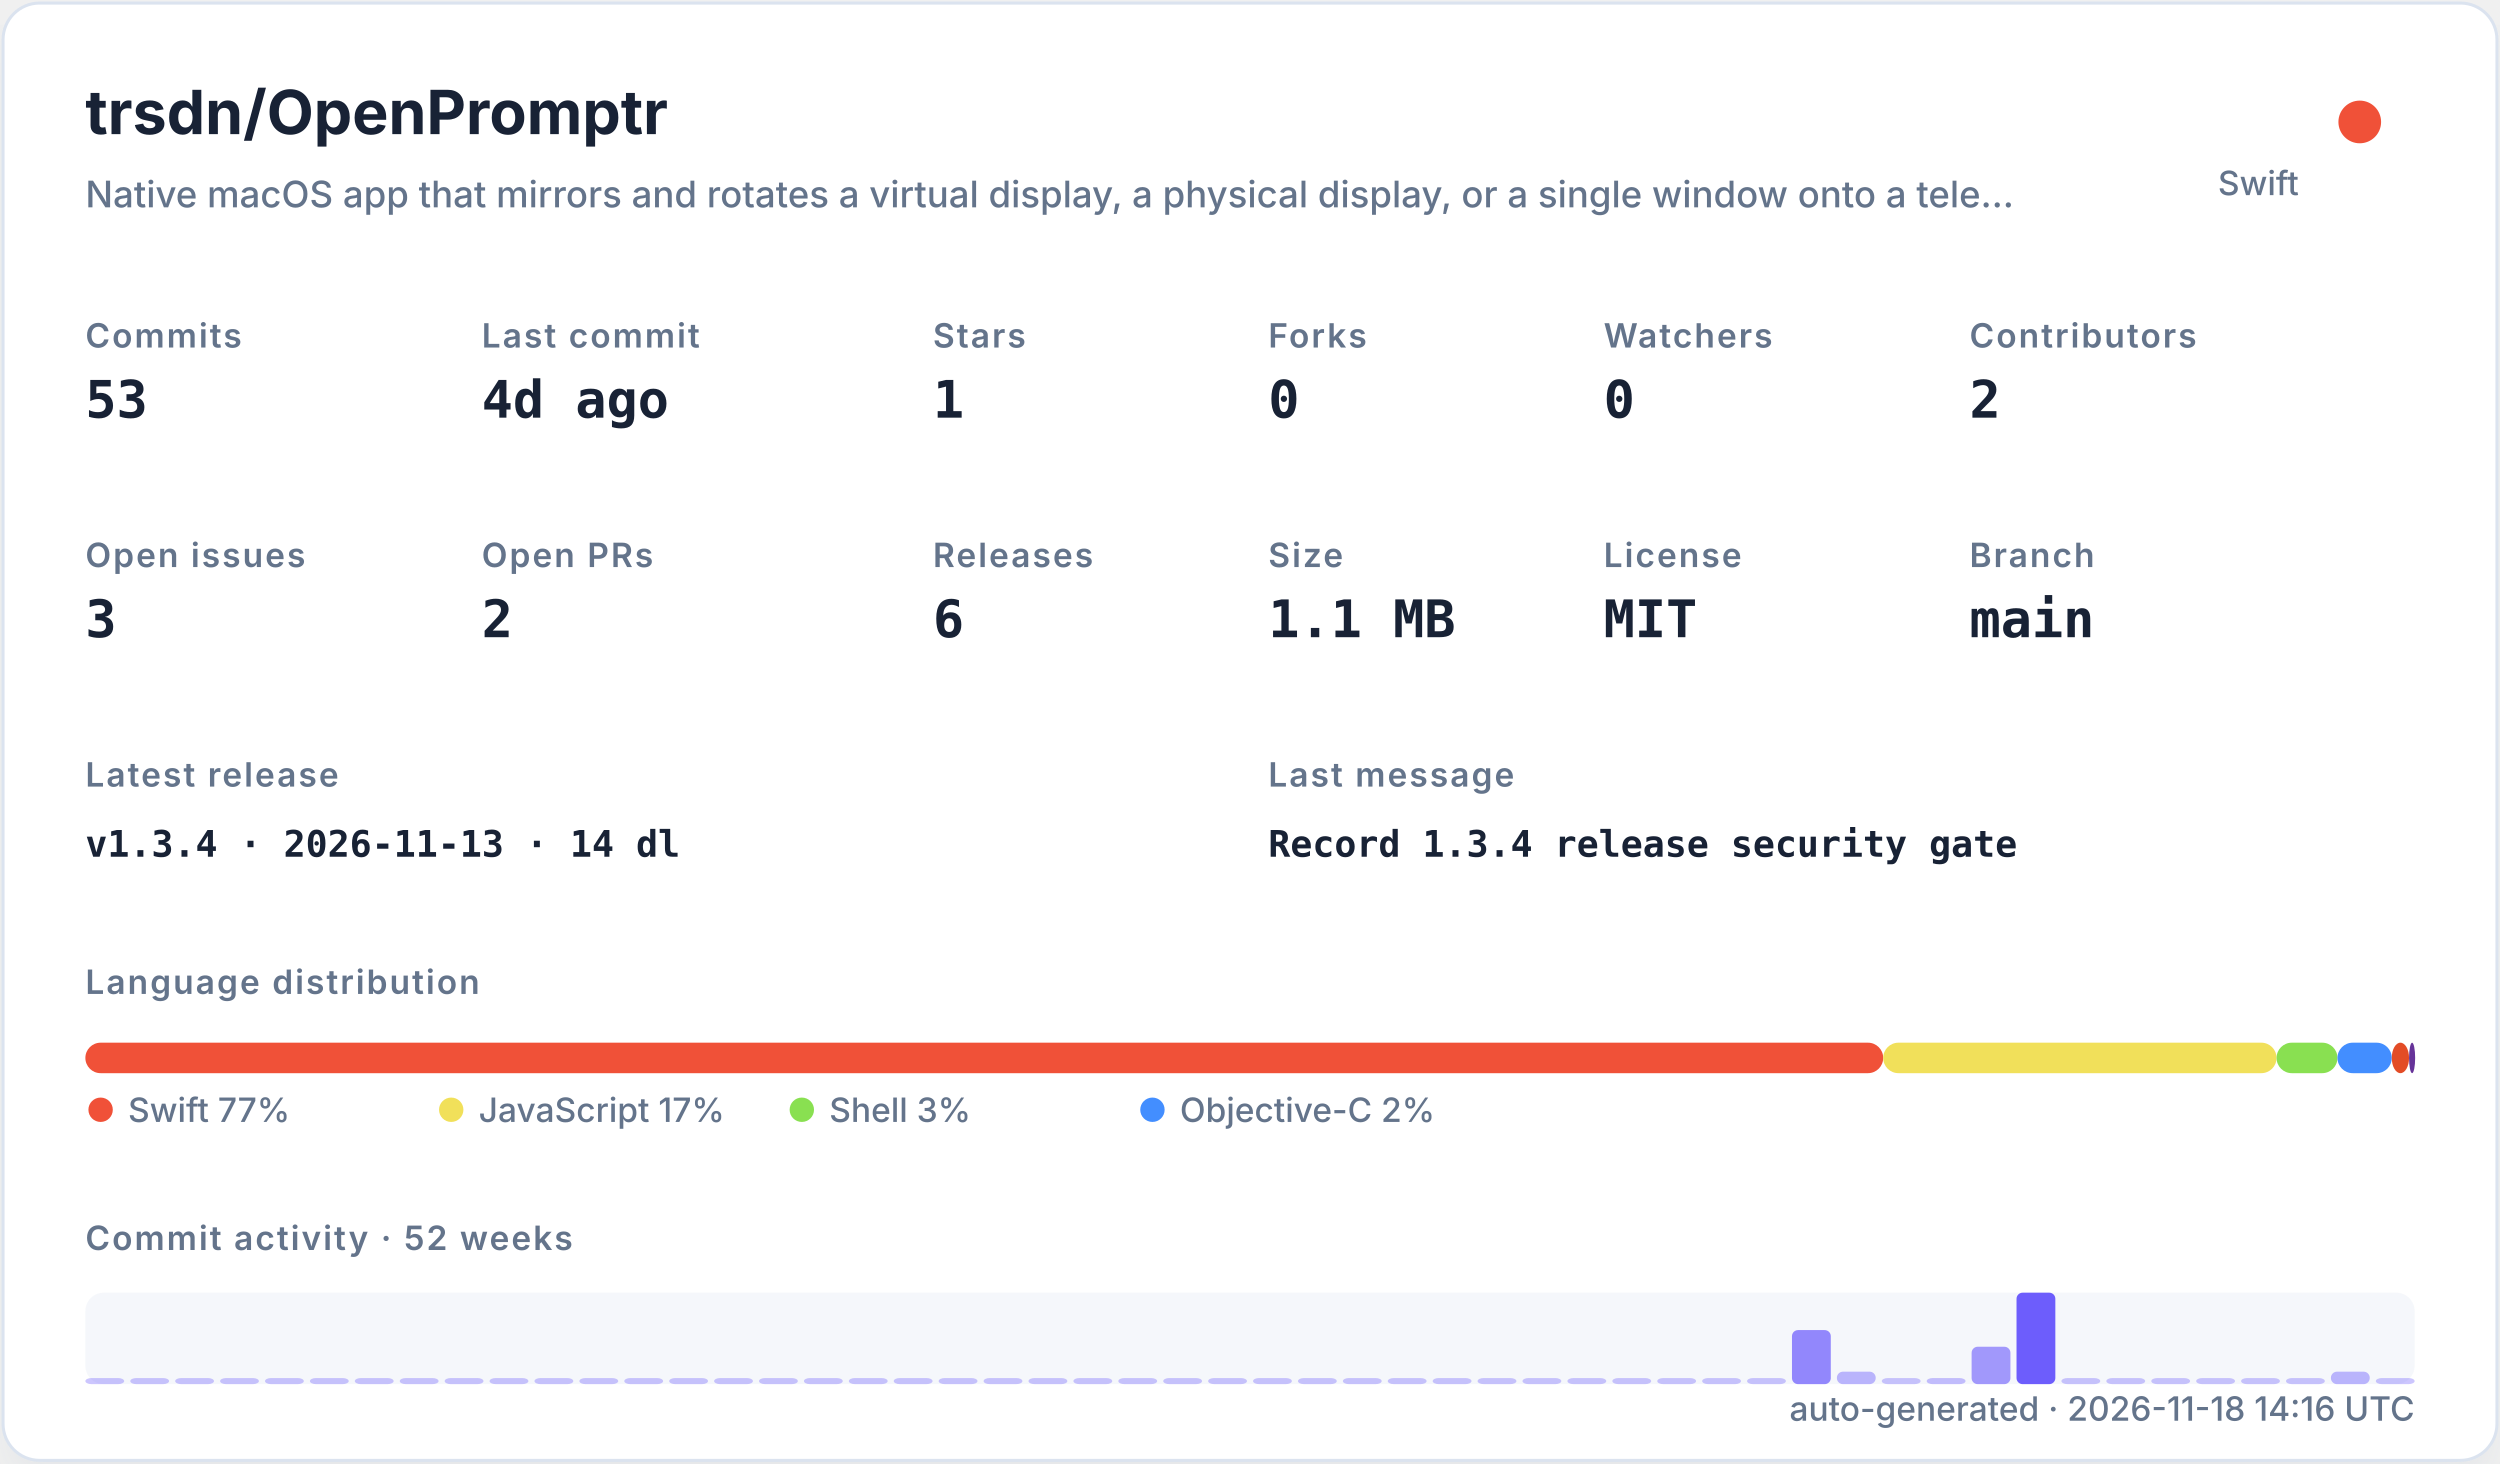
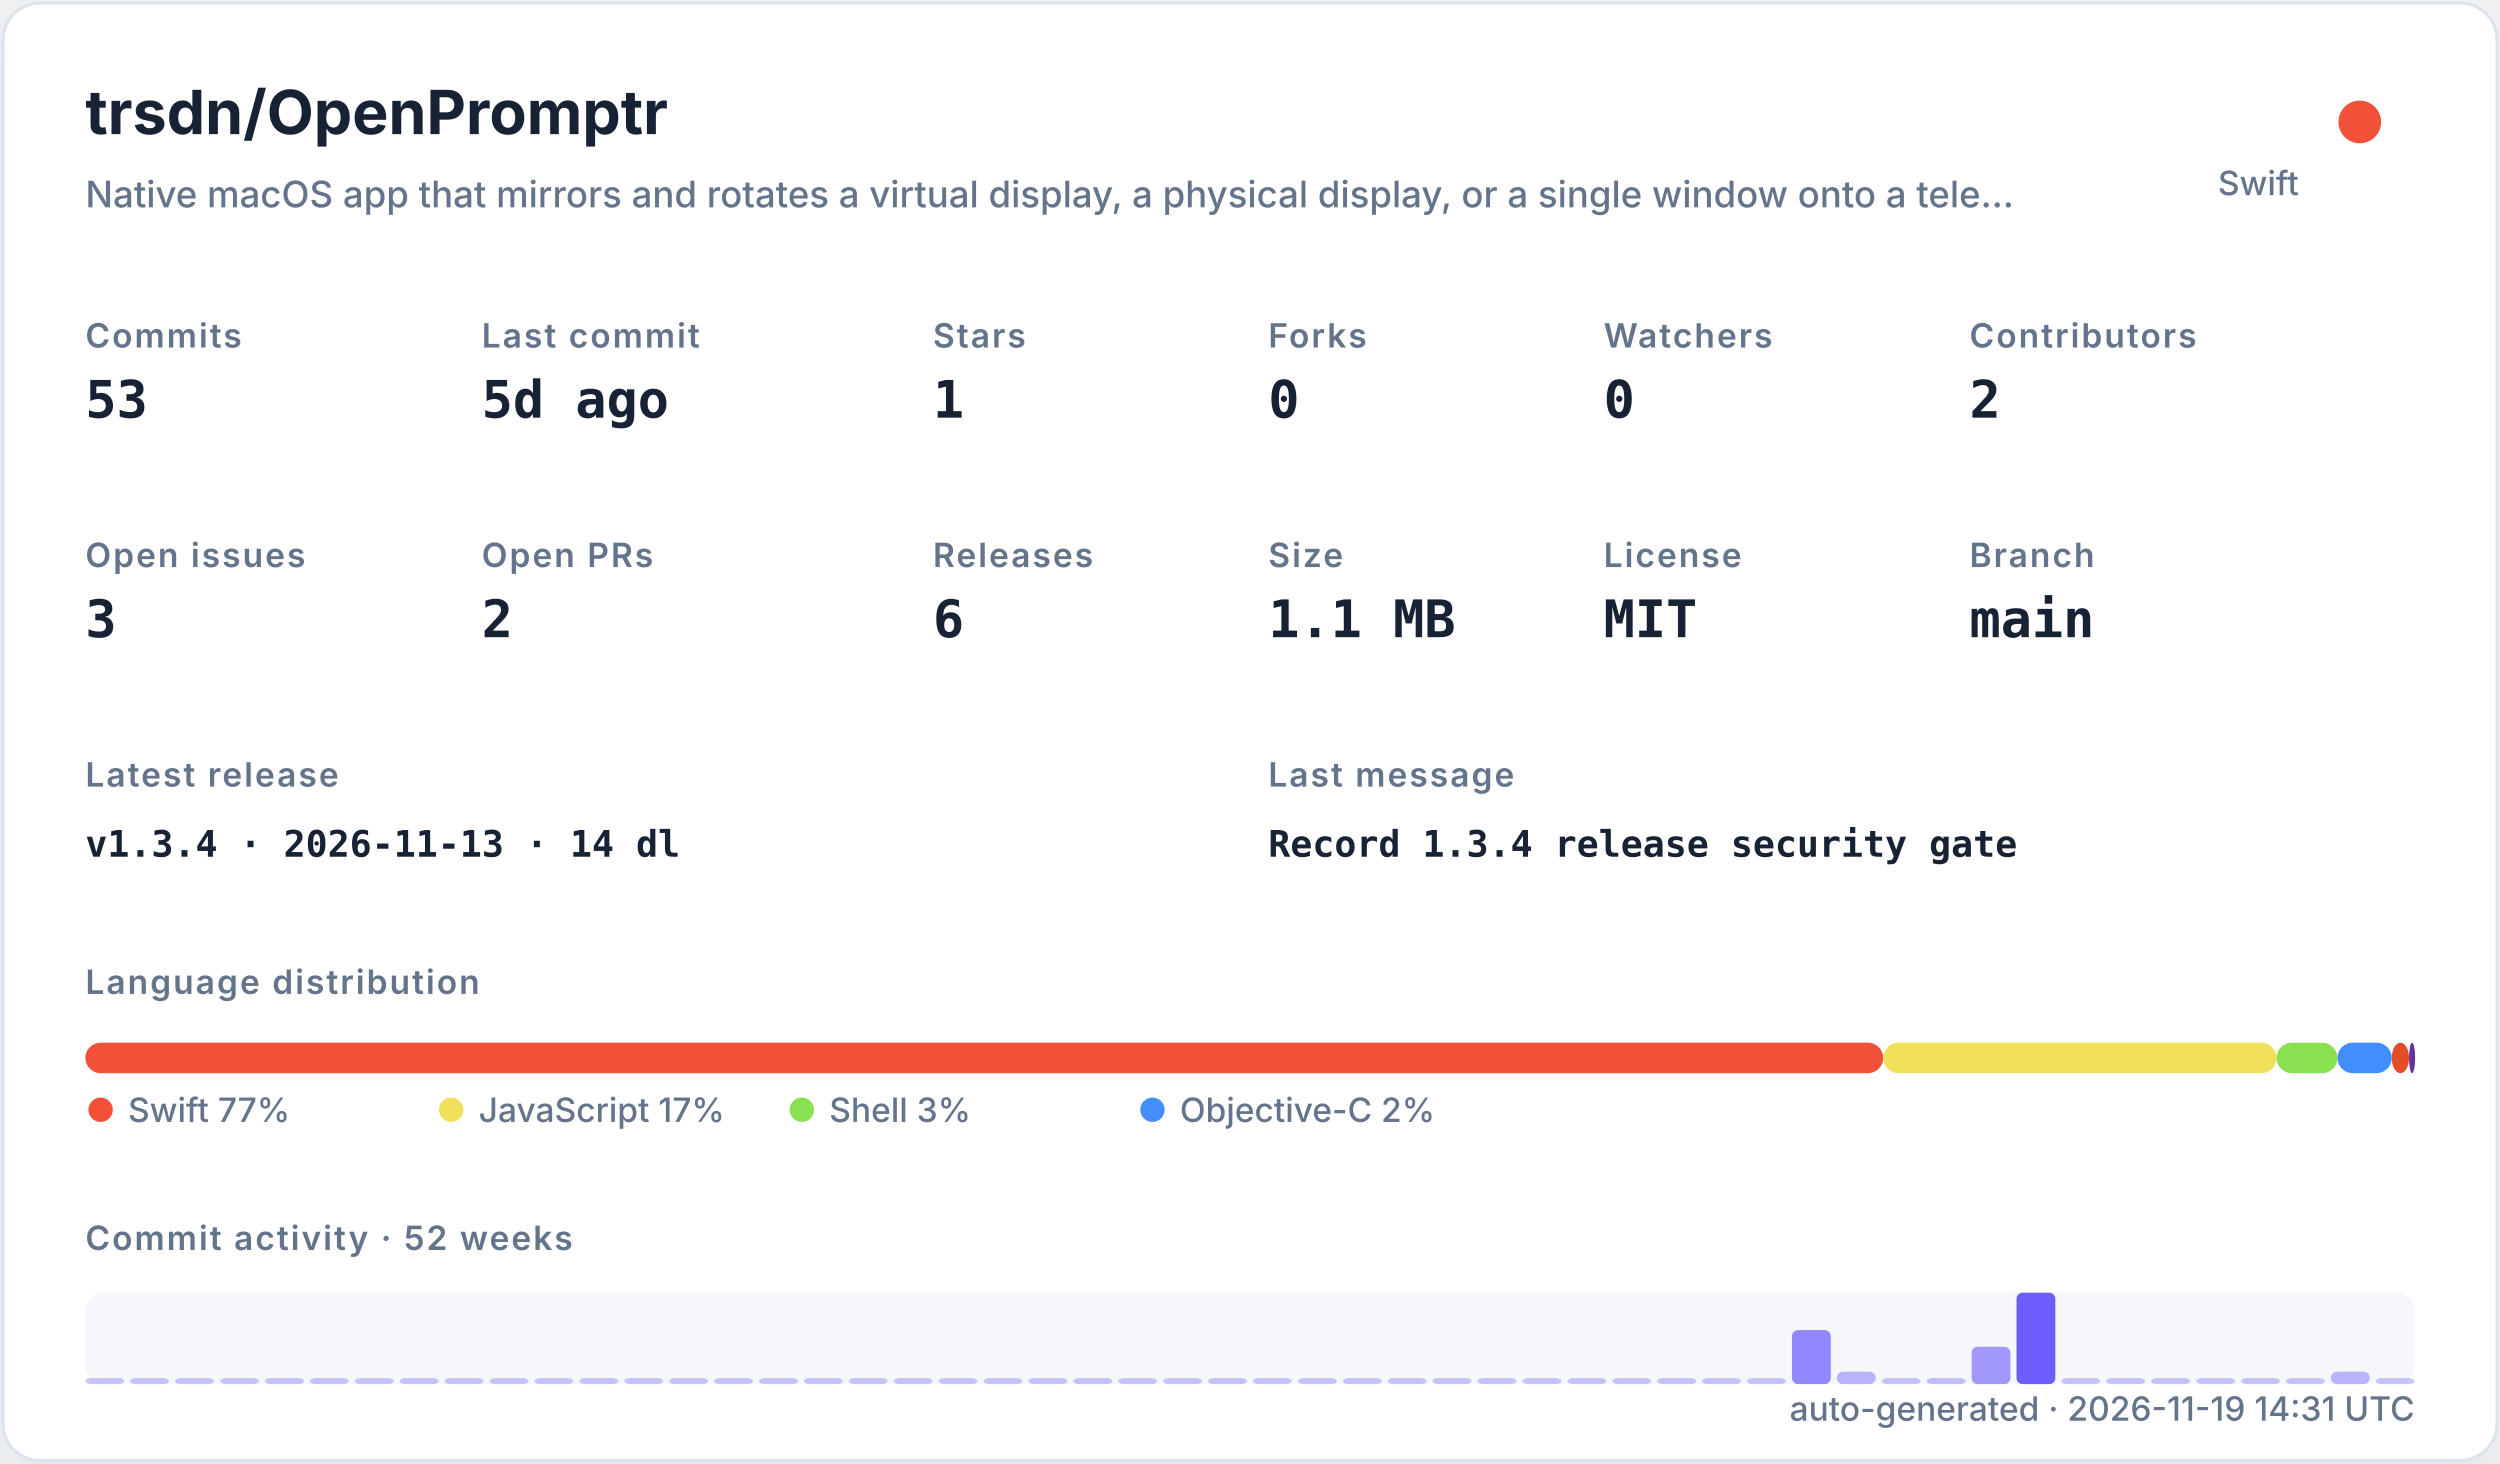
<svg xmlns="http://www.w3.org/2000/svg" width="820" height="480" viewBox="0 0 820 480" role="img">
  <defs>
    <filter id="shadow" x="-10%" y="-10%" width="120%" height="120%">
      <feDropShadow dx="0" dy="8" stdDeviation="10" flood-color="#94a3b8" flood-opacity="0.16" />
    </filter>
    <style>
    .title { font: 700 20px -apple-system,BlinkMacSystemFont,"Segoe UI",sans-serif; fill: #182235; }
    .subtitle { font: 500 12px -apple-system,BlinkMacSystemFont,"Segoe UI",sans-serif; fill: #64748b; }
    .label { font: 600 11px -apple-system,BlinkMacSystemFont,"Segoe UI",sans-serif; fill: #64748b; text-transform: uppercase; letter-spacing: .06em; }
    .value { font: 700 17px ui-monospace,SFMono-Regular,Menlo,monospace; fill: #182235; }
    .small { font: 500 11px -apple-system,BlinkMacSystemFont,"Segoe UI",sans-serif; fill: #64748b; }
    .tiny { font: 500 10px -apple-system,BlinkMacSystemFont,"Segoe UI",sans-serif; fill: #64748b; }
    .mono { font: 650 12px ui-monospace,SFMono-Regular,Menlo,monospace; fill: #182235; }
  </style>
  </defs>
  <rect x="1" y="1" width="818" height="478" rx="12" fill="#ffffff" stroke="#dbe3ef" filter="url(#shadow)" />
  <text x="28" y="44" class="title">trsdn/OpenPromptr</text>
  <text x="28" y="68" class="subtitle">Native macOS app that mirrors and rotates a virtual display, a physical display, or a single window onto a tele…</text>
  <circle cx="774" cy="40" r="7" fill="#F05138" />
  <text x="754" y="64" text-anchor="end" class="small">Swift</text>
  <text x="28" y="114" class="label">Commits</text>
  <text x="28" y="137" class="value">53</text>
  <text x="158" y="114" class="label">Last commit</text>
-   <text x="158" y="137" class="value">4d ago</text>
+   <text x="158" y="137" class="value">5d ago</text>
  <text x="306" y="114" class="label">Stars</text>
  <text x="306" y="137" class="value">1</text>
  <text x="416" y="114" class="label">Forks</text>
  <text x="416" y="137" class="value">0</text>
  <text x="526" y="114" class="label">Watchers</text>
  <text x="526" y="137" class="value">0</text>
  <text x="646" y="114" class="label">Contributors</text>
  <text x="646" y="137" class="value">2</text>
  <text x="28" y="186" class="label">Open issues</text>
  <text x="28" y="209" class="value">3</text>
  <text x="158" y="186" class="label">Open PRs</text>
  <text x="158" y="209" class="value">2</text>
  <text x="306" y="186" class="label">Releases</text>
  <text x="306" y="209" class="value">6</text>
  <text x="416" y="186" class="label">Size</text>
  <text x="416" y="209" class="value">1.1 MB</text>
  <text x="526" y="186" class="label">License</text>
  <text x="526" y="209" class="value">MIT</text>
  <text x="646" y="186" class="label">Branch</text>
  <text x="646" y="209" class="value">main</text>
  <text x="28" y="258" class="label">Latest release</text>
  <text x="28" y="281" class="mono">v1.3.4 · 2026-11-13 · 14 dl</text>
  <text x="416" y="258" class="label">Last message</text>
  <text x="416" y="281" class="mono">Record 1.3.4 release security gate</text>
  <text x="28" y="326" class="label">Language distribution</text>
  <rect x="28.00" y="342" width="589.69" height="10" rx="5" fill="#F05138" />
  <rect x="617.69" y="342" width="129.02" height="10" rx="5" fill="#f1e05a" />
  <rect x="746.71" y="342" width="19.98" height="10" rx="5" fill="#89e051" />
  <rect x="766.69" y="342" width="17.81" height="10" rx="5" fill="#438eff" />
  <rect x="784.50" y="342" width="5.67" height="10" rx="5" fill="#e34c26" />
  <rect x="790.17" y="342" width="2.00" height="10" rx="5" fill="#663399" />
  <circle cx="33" cy="364" r="4" fill="#F05138" />
  <text x="42" y="368" class="small">Swift 77%</text>
  <circle cx="148" cy="364" r="4" fill="#f1e05a" />
  <text x="157" y="368" class="small">JavaScript 17%</text>
  <circle cx="263" cy="364" r="4" fill="#89e051" />
  <text x="272" y="368" class="small">Shell 3%</text>
  <circle cx="378" cy="364" r="4" fill="#438eff" />
  <text x="387" y="368" class="small">Objective-C 2%</text>
  <text x="28" y="410" class="label">Commit activity · 52 weeks</text>
  <rect x="28" y="424" width="764" height="30" rx="6" fill="#e8edf5" opacity=".42" />
  <rect x="28.00" y="452.00" width="12.73" height="2.00" rx="2" fill="#6d5dfc" opacity="0.35" />
  <rect x="42.73" y="452.00" width="12.73" height="2.00" rx="2" fill="#6d5dfc" opacity="0.35" />
  <rect x="57.46" y="452.00" width="12.73" height="2.00" rx="2" fill="#6d5dfc" opacity="0.35" />
  <rect x="72.19" y="452.00" width="12.73" height="2.00" rx="2" fill="#6d5dfc" opacity="0.35" />
  <rect x="86.92" y="452.00" width="12.73" height="2.00" rx="2" fill="#6d5dfc" opacity="0.35" />
  <rect x="101.65" y="452.00" width="12.73" height="2.00" rx="2" fill="#6d5dfc" opacity="0.35" />
  <rect x="116.38" y="452.00" width="12.73" height="2.00" rx="2" fill="#6d5dfc" opacity="0.35" />
  <rect x="131.12" y="452.00" width="12.73" height="2.00" rx="2" fill="#6d5dfc" opacity="0.35" />
  <rect x="145.85" y="452.00" width="12.73" height="2.00" rx="2" fill="#6d5dfc" opacity="0.35" />
  <rect x="160.58" y="452.00" width="12.73" height="2.00" rx="2" fill="#6d5dfc" opacity="0.35" />
  <rect x="175.31" y="452.00" width="12.73" height="2.00" rx="2" fill="#6d5dfc" opacity="0.35" />
  <rect x="190.04" y="452.00" width="12.73" height="2.00" rx="2" fill="#6d5dfc" opacity="0.35" />
  <rect x="204.77" y="452.00" width="12.73" height="2.00" rx="2" fill="#6d5dfc" opacity="0.35" />
  <rect x="219.50" y="452.00" width="12.73" height="2.00" rx="2" fill="#6d5dfc" opacity="0.35" />
  <rect x="234.23" y="452.00" width="12.73" height="2.00" rx="2" fill="#6d5dfc" opacity="0.35" />
  <rect x="248.96" y="452.00" width="12.73" height="2.00" rx="2" fill="#6d5dfc" opacity="0.35" />
  <rect x="263.69" y="452.00" width="12.73" height="2.00" rx="2" fill="#6d5dfc" opacity="0.35" />
  <rect x="278.42" y="452.00" width="12.73" height="2.00" rx="2" fill="#6d5dfc" opacity="0.35" />
  <rect x="293.15" y="452.00" width="12.73" height="2.00" rx="2" fill="#6d5dfc" opacity="0.35" />
  <rect x="307.88" y="452.00" width="12.73" height="2.00" rx="2" fill="#6d5dfc" opacity="0.35" />
  <rect x="322.62" y="452.00" width="12.73" height="2.00" rx="2" fill="#6d5dfc" opacity="0.35" />
  <rect x="337.35" y="452.00" width="12.73" height="2.00" rx="2" fill="#6d5dfc" opacity="0.35" />
  <rect x="352.08" y="452.00" width="12.73" height="2.00" rx="2" fill="#6d5dfc" opacity="0.35" />
  <rect x="366.81" y="452.00" width="12.73" height="2.00" rx="2" fill="#6d5dfc" opacity="0.35" />
  <rect x="381.54" y="452.00" width="12.73" height="2.00" rx="2" fill="#6d5dfc" opacity="0.35" />
  <rect x="396.27" y="452.00" width="12.73" height="2.00" rx="2" fill="#6d5dfc" opacity="0.35" />
  <rect x="411.00" y="452.00" width="12.73" height="2.00" rx="2" fill="#6d5dfc" opacity="0.35" />
  <rect x="425.73" y="452.00" width="12.73" height="2.00" rx="2" fill="#6d5dfc" opacity="0.35" />
  <rect x="440.46" y="452.00" width="12.73" height="2.00" rx="2" fill="#6d5dfc" opacity="0.35" />
  <rect x="455.19" y="452.00" width="12.73" height="2.00" rx="2" fill="#6d5dfc" opacity="0.35" />
  <rect x="469.92" y="452.00" width="12.73" height="2.00" rx="2" fill="#6d5dfc" opacity="0.35" />
  <rect x="484.65" y="452.00" width="12.73" height="2.00" rx="2" fill="#6d5dfc" opacity="0.35" />
  <rect x="499.38" y="452.00" width="12.73" height="2.00" rx="2" fill="#6d5dfc" opacity="0.35" />
  <rect x="514.12" y="452.00" width="12.73" height="2.00" rx="2" fill="#6d5dfc" opacity="0.35" />
  <rect x="528.85" y="452.00" width="12.73" height="2.00" rx="2" fill="#6d5dfc" opacity="0.35" />
  <rect x="543.58" y="452.00" width="12.73" height="2.00" rx="2" fill="#6d5dfc" opacity="0.35" />
  <rect x="558.31" y="452.00" width="12.73" height="2.00" rx="2" fill="#6d5dfc" opacity="0.35" />
  <rect x="573.04" y="452.00" width="12.73" height="2.00" rx="2" fill="#6d5dfc" opacity="0.35" />
  <rect x="587.77" y="436.27" width="12.73" height="17.73" rx="2" fill="#6d5dfc" opacity="0.73" />
  <rect x="602.50" y="449.91" width="12.73" height="4.09" rx="2" fill="#6d5dfc" opacity="0.44" />
  <rect x="617.23" y="452.00" width="12.73" height="2.00" rx="2" fill="#6d5dfc" opacity="0.35" />
  <rect x="631.96" y="452.00" width="12.73" height="2.00" rx="2" fill="#6d5dfc" opacity="0.38" />
  <rect x="646.69" y="441.73" width="12.73" height="12.27" rx="2" fill="#6d5dfc" opacity="0.62" />
  <rect x="661.42" y="424.00" width="12.73" height="30.00" rx="2" fill="#6d5dfc" opacity="1.00" />
  <rect x="676.15" y="452.00" width="12.73" height="2.00" rx="2" fill="#6d5dfc" opacity="0.35" />
  <rect x="690.88" y="452.00" width="12.73" height="2.00" rx="2" fill="#6d5dfc" opacity="0.35" />
  <rect x="705.62" y="452.00" width="12.73" height="2.00" rx="2" fill="#6d5dfc" opacity="0.35" />
  <rect x="720.35" y="452.00" width="12.73" height="2.00" rx="2" fill="#6d5dfc" opacity="0.35" />
  <rect x="735.08" y="452.00" width="12.73" height="2.00" rx="2" fill="#6d5dfc" opacity="0.35" />
  <rect x="749.81" y="452.00" width="12.73" height="2.00" rx="2" fill="#6d5dfc" opacity="0.35" />
  <rect x="764.54" y="449.91" width="12.73" height="4.09" rx="2" fill="#6d5dfc" opacity="0.44" />
  <rect x="779.27" y="452.00" width="12.73" height="2.00" rx="2" fill="#6d5dfc" opacity="0.35" />
-   <text x="792" y="466" text-anchor="end" class="small">auto-generated · 2026-11-18 14:16 UTC</text>
+   <text x="792" y="466" text-anchor="end" class="small">auto-generated · 2026-11-19 14:31 UTC</text>
</svg>
